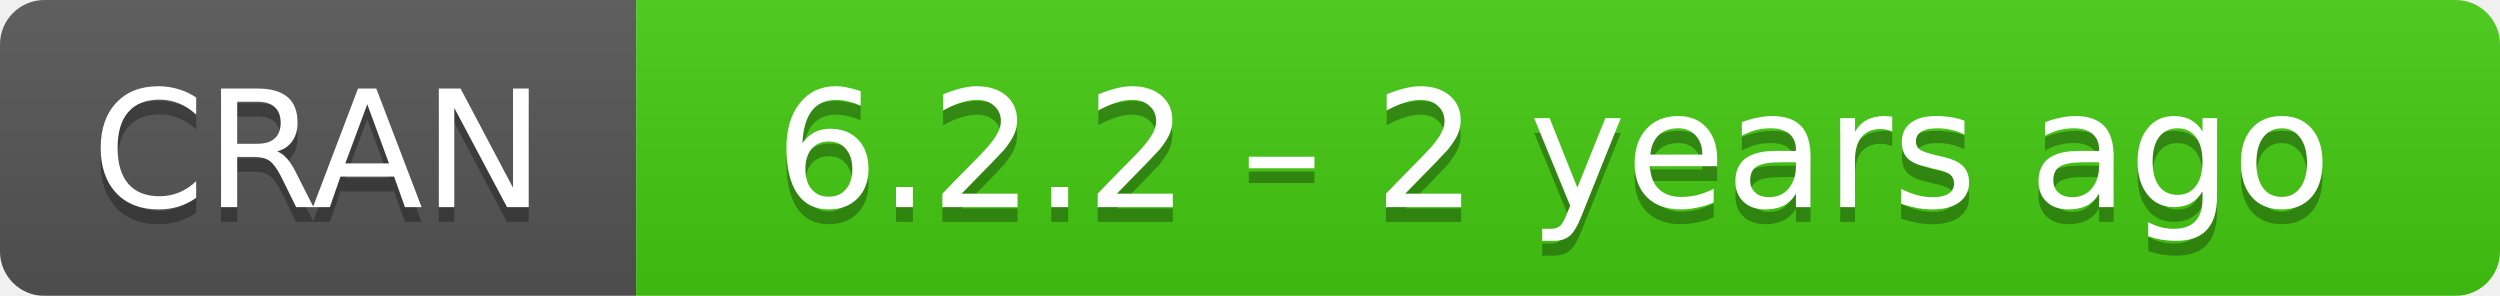
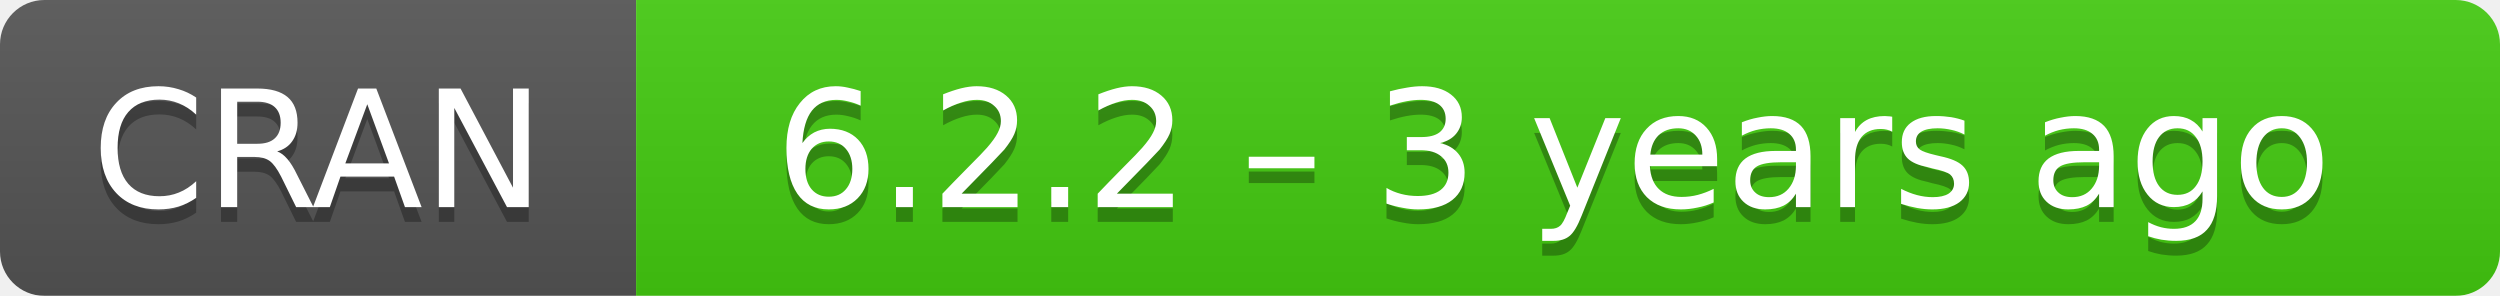
- <svg xmlns="http://www.w3.org/2000/svg" width="169" height="20" aria-label="CRAN 6.2.2 – 2 years ago">
+ <svg xmlns="http://www.w3.org/2000/svg" width="169" height="20" aria-label="CRAN 6.2.2 – 3 years ago">
  <linearGradient id="b" x2="0" y2="100%">
    <stop offset="0" stop-color="#bbb" stop-opacity=".1" />
    <stop offset="1" stop-opacity=".1" />
  </linearGradient>
  <mask id="a">
    <rect width="169" height="20" rx="3" fill="#fff" />
  </mask>
  <g mask="url(#a)">
    <path fill="#555" d="M0 0h43v20H0z" />
    <path fill="#4c1" d="M43 0h147v20H43z" />
    <path fill="url(#b)" d="M0 0h169v20H0z" />
  </g>
  <g fill="#fff" text-anchor="middle" font-family="DejaVu Sans,Verdana,Geneva,sans-serif" font-size="11">
    <text x="21.5" y="15" fill="#010101" fill-opacity=".3">
      CRAN
    </text>
    <text x="21.5" y="14">
      CRAN
    </text>
    <text x="105" y="15" fill="#010101" fill-opacity=".3">
-       6.2.2 – 2 years ago
+       6.2.2 – 3 years ago
    </text>
    <text x="105" y="14">
-       6.2.2 – 2 years ago
+       6.2.2 – 3 years ago
    </text>
  </g>
</svg>
